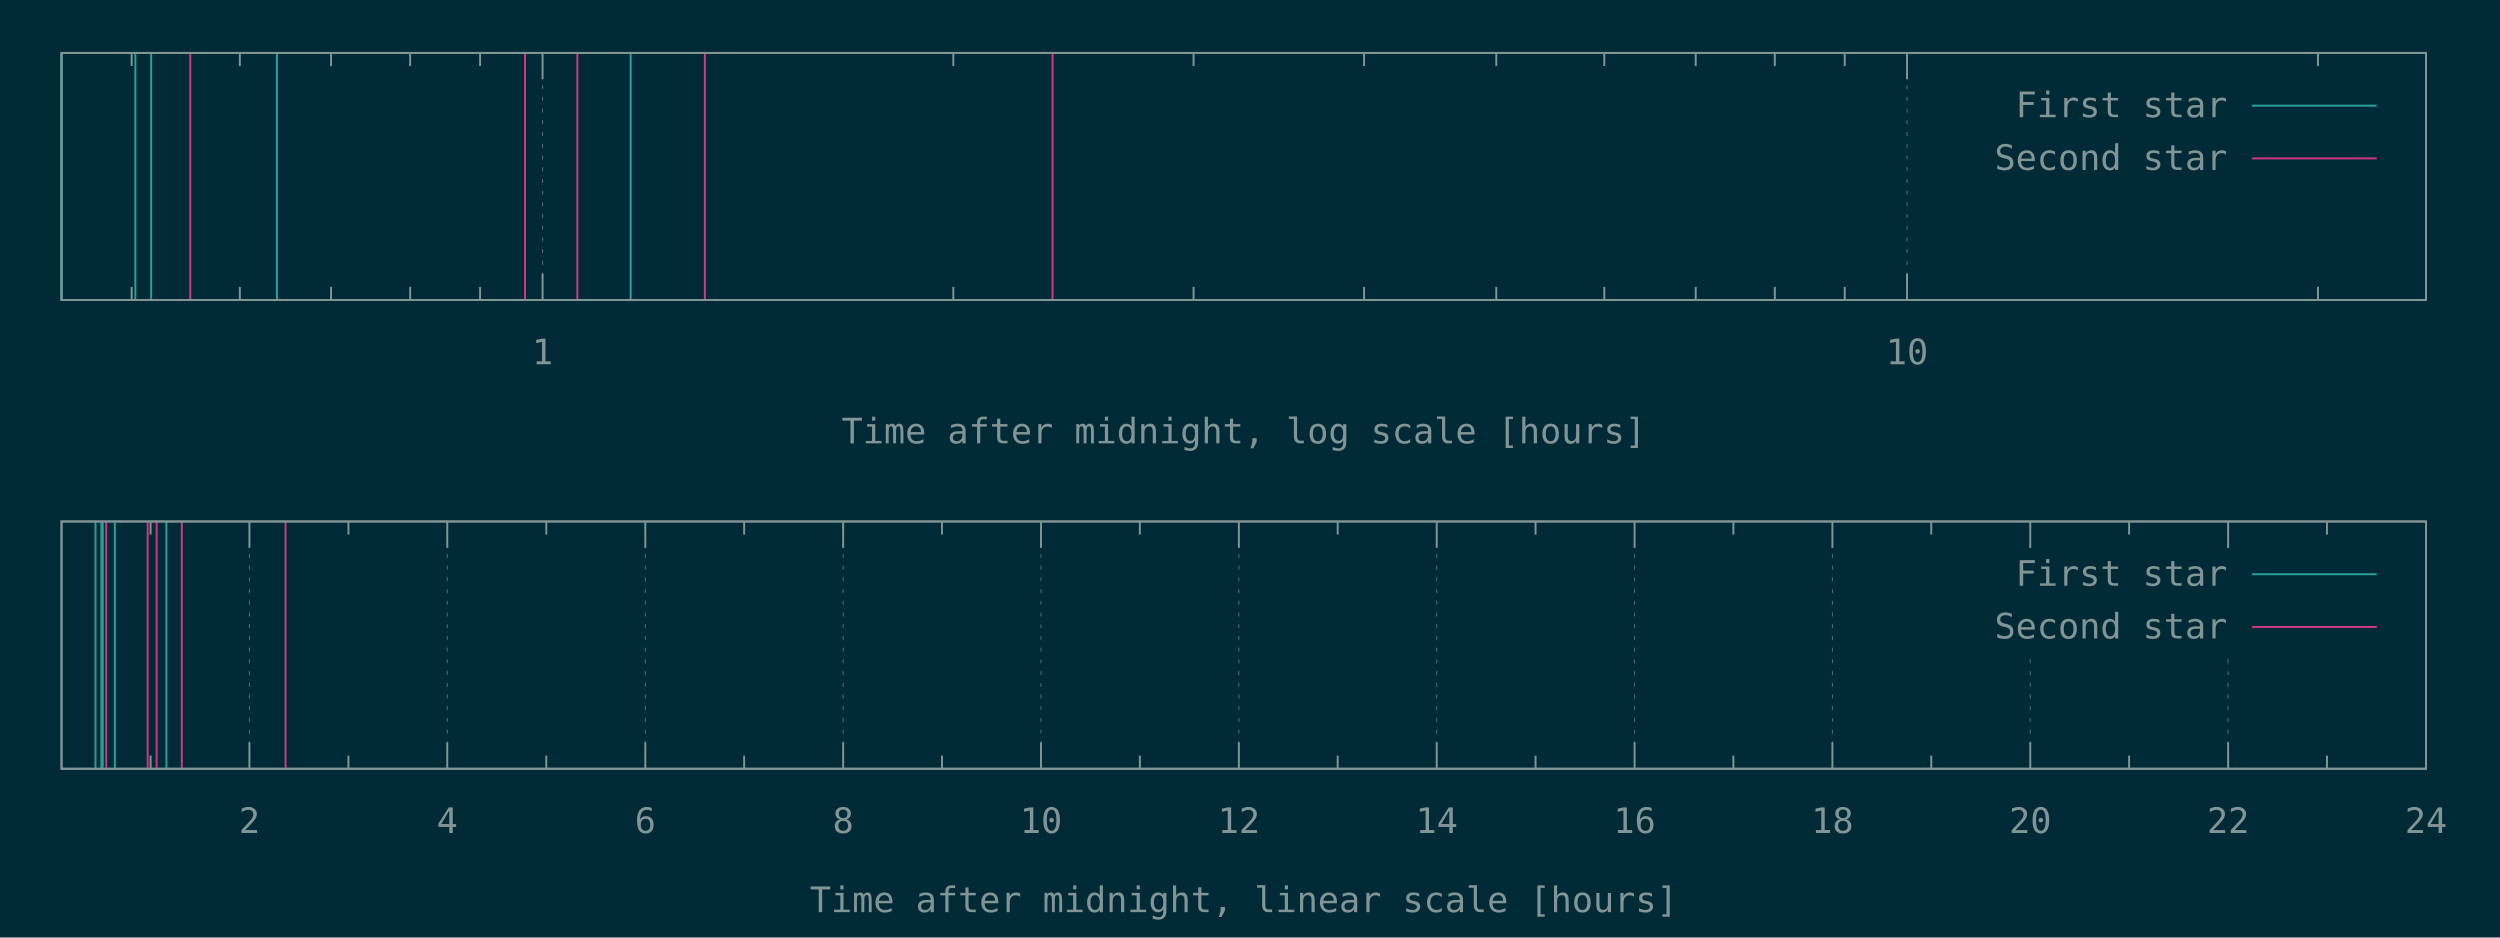
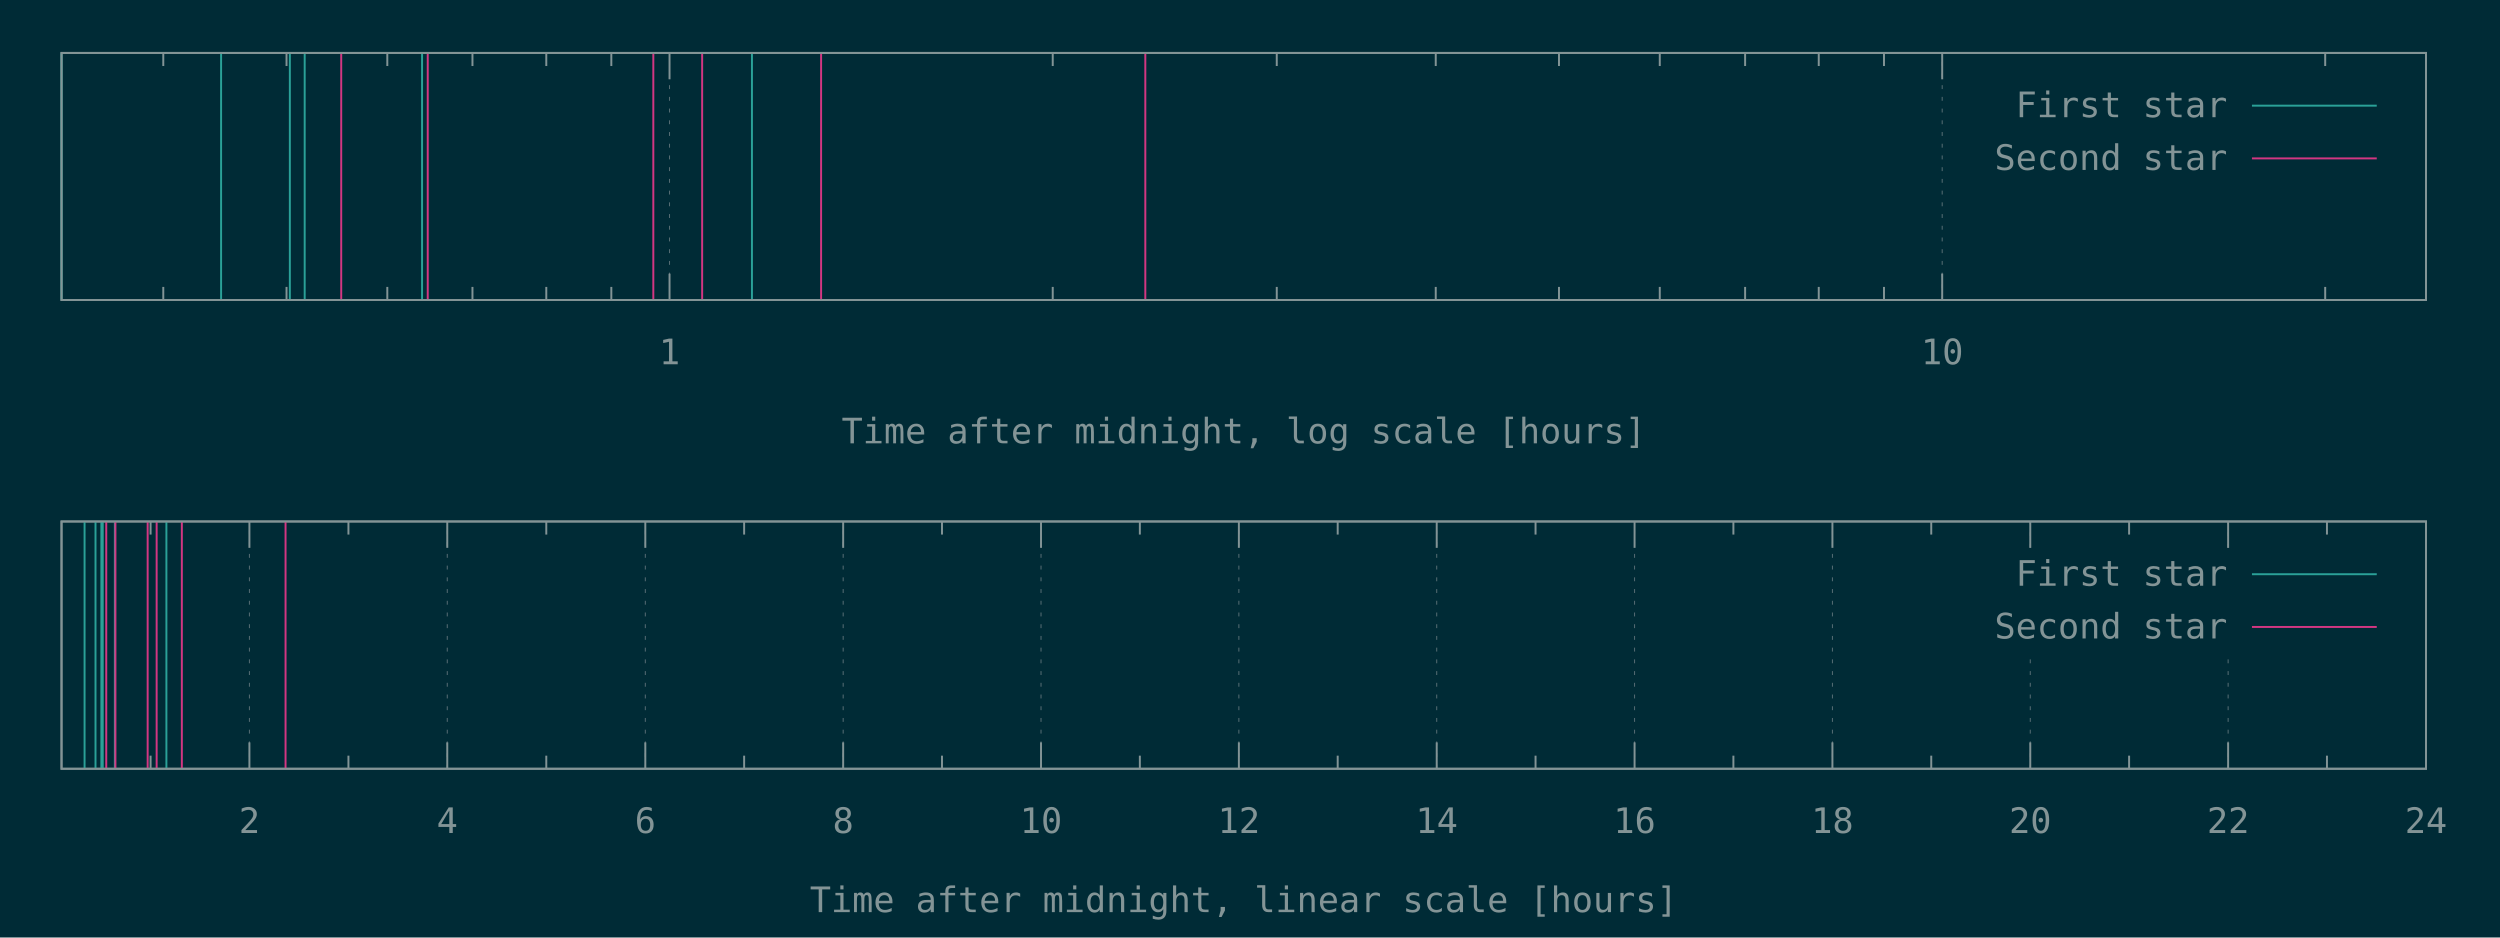
<svg xmlns="http://www.w3.org/2000/svg" xmlns:xlink="http://www.w3.org/1999/xlink" width="1280" height="480" viewBox="0 0 1280 480">
  <g id="gnuplot_canvas">
    <rect x="0" y="0" width="1280" height="480" fill="#002b36" />
    <defs>
      <circle id="gpDot" r="0.5" stroke-width="0.5" />
      <path id="gpPt0" stroke-width="0.148" stroke="currentColor" d="M-1,0 h2 M0,-1 v2" />
      <path id="gpPt1" stroke-width="0.148" stroke="currentColor" d="M-1,-1 L1,1 M1,-1 L-1,1" />
      <path id="gpPt2" stroke-width="0.148" stroke="currentColor" d="M-1,0 L1,0 M0,-1 L0,1 M-1,-1 L1,1 M-1,1 L1,-1" />
      <rect id="gpPt3" stroke-width="0.148" stroke="currentColor" x="-1" y="-1" width="2" height="2" />
      <rect id="gpPt4" stroke-width="0.148" stroke="currentColor" fill="currentColor" x="-1" y="-1" width="2" height="2" />
      <circle id="gpPt5" stroke-width="0.148" stroke="currentColor" cx="0" cy="0" r="1" />
      <use xlink:href="#gpPt5" id="gpPt6" fill="currentColor" stroke="none" />
      <path id="gpPt7" stroke-width="0.148" stroke="currentColor" d="M0,-1.33 L-1.33,0.67 L1.33,0.67 z" />
      <use xlink:href="#gpPt7" id="gpPt8" fill="currentColor" stroke="none" />
      <use xlink:href="#gpPt7" id="gpPt9" stroke="currentColor" transform="rotate(180)" />
      <use xlink:href="#gpPt9" id="gpPt10" fill="currentColor" stroke="none" />
      <use xlink:href="#gpPt3" id="gpPt11" stroke="currentColor" transform="rotate(45)" />
      <use xlink:href="#gpPt11" id="gpPt12" fill="currentColor" stroke="none" />
      <path id="gpPt13" stroke-width="0.148" stroke="currentColor" d="M0,1.330 L1.265,0.411 L0.782,-1.067 L-0.782,-1.076 L-1.265,0.411 z" />
      <use xlink:href="#gpPt13" id="gpPt14" fill="currentColor" stroke="none" />
      <filter id="textbox" filterUnits="objectBoundingBox" x="0" y="0" height="1" width="1">
        <feFlood flood-color="#002B36" flood-opacity="1" result="bgnd" />
        <feComposite in="SourceGraphic" in2="bgnd" operator="atop" />
      </filter>
      <filter id="greybox" filterUnits="objectBoundingBox" x="0" y="0" height="1" width="1">
        <feFlood flood-color="lightgrey" flood-opacity="1" result="grey" />
        <feComposite in="SourceGraphic" in2="grey" operator="atop" />
      </filter>
    </defs>
    <g fill="none" color="#002B36" stroke="currentColor" stroke-width="1.00" stroke-linecap="butt" stroke-linejoin="miter">
</g>
    <g fill="none" color="black" stroke="currentColor" stroke-width="1.00" stroke-linecap="butt" stroke-linejoin="miter">
-       <path stroke="rgb(131, 148, 150)" d="M67.4,153.6 L67.4,146.9 M67.4,27.1 L67.4,33.8 M122.8,153.6 L122.8,146.9 M122.8,27.1 L122.8,33.8   M169.5,153.6 L169.5,146.9 M169.5,27.1 L169.5,33.8 M210.0,153.6 L210.0,146.9 M210.0,27.1 L210.0,33.8   M245.8,153.6 L245.8,146.9 M245.8,27.1 L245.8,33.8  " />
-     </g>
-     <g fill="none" color="black" stroke="rgb(131, 148, 150)" stroke-width="0.50" stroke-linecap="butt" stroke-linejoin="miter">
- </g>
-     <g fill="none" color="gray" stroke="currentColor" stroke-width="0.50" stroke-linecap="butt" stroke-linejoin="miter">
-       <path stroke="rgb( 88, 110, 117)" stroke-dasharray="2,4" class="gridline" d="M277.8,153.6 L277.8,27.1  " />
-     </g>
-     <g fill="none" color="gray" stroke="rgb( 88, 110, 117)" stroke-width="1.00" stroke-linecap="butt" stroke-linejoin="miter">
- </g>
-     <g fill="none" color="black" stroke="currentColor" stroke-width="1.00" stroke-linecap="butt" stroke-linejoin="miter">
-       <path stroke="rgb(131, 148, 150)" d="M277.8,153.6 L277.8,140.1 M277.8,27.1 L277.8,40.6  " />
-       <g transform="translate(277.8,186.5)" stroke="none" fill="rgb(131,148,150)" font-family="Inconsolata" font-size="18.00" text-anchor="middle">
+       <path stroke="rgb(131, 148, 150)" d="M83.6,153.6 L83.6,146.9 M83.6,27.1 L83.6,33.8 M146.7,153.6 L146.7,146.9 M146.7,27.1 L146.7,33.8   M198.3,153.6 L198.3,146.9 M198.3,27.1 L198.3,33.8 M241.9,153.6 L241.9,146.9 M241.9,27.1 L241.9,33.8   M279.7,153.6 L279.7,146.9 M279.7,27.1 L279.7,33.8 M313.0,153.6 L313.0,146.9 M313.0,27.1 L313.0,33.8    " />
+     </g>
+     <g fill="none" color="black" stroke="rgb(131, 148, 150)" stroke-width="0.50" stroke-linecap="butt" stroke-linejoin="miter">
+ </g>
+     <g fill="none" color="gray" stroke="currentColor" stroke-width="0.50" stroke-linecap="butt" stroke-linejoin="miter">
+       <path stroke="rgb( 88, 110, 117)" stroke-dasharray="2,4" class="gridline" d="M342.8,153.6 L342.8,27.1  " />
+     </g>
+     <g fill="none" color="gray" stroke="rgb( 88, 110, 117)" stroke-width="1.00" stroke-linecap="butt" stroke-linejoin="miter">
+ </g>
+     <g fill="none" color="black" stroke="currentColor" stroke-width="1.00" stroke-linecap="butt" stroke-linejoin="miter">
+       <path stroke="rgb(131, 148, 150)" d="M342.8,153.6 L342.8,140.1 M342.8,27.1 L342.8,40.6  " />
+       <g transform="translate(342.8,186.5)" stroke="none" fill="rgb(131,148,150)" font-family="Inconsolata" font-size="18.00" text-anchor="middle">
        <text>
          <tspan font-family="Inconsolata"> 1</tspan>
        </text>
      </g>
    </g>
    <g fill="none" color="black" stroke="currentColor" stroke-width="1.00" stroke-linecap="butt" stroke-linejoin="miter">
-       <path stroke="rgb(131, 148, 150)" d="M488.1,153.6 L488.1,146.9 M488.1,27.1 L488.1,33.8 M611.1,153.6 L611.1,146.9 M611.1,27.1 L611.1,33.8   M698.4,153.6 L698.4,146.9 M698.4,27.1 L698.4,33.8 M766.1,153.6 L766.1,146.9 M766.1,27.1 L766.1,33.8   M821.4,153.6 L821.4,146.9 M821.4,27.1 L821.4,33.8 M868.2,153.6 L868.2,146.9 M868.2,27.1 L868.2,33.8   M908.7,153.6 L908.7,146.9 M908.7,27.1 L908.7,33.8 M944.5,153.6 L944.5,146.9 M944.5,27.1 L944.5,33.8    " />
-     </g>
-     <g fill="none" color="black" stroke="rgb(131, 148, 150)" stroke-width="0.50" stroke-linecap="butt" stroke-linejoin="miter">
- </g>
-     <g fill="none" color="gray" stroke="currentColor" stroke-width="0.50" stroke-linecap="butt" stroke-linejoin="miter">
-       <path stroke="rgb( 88, 110, 117)" stroke-dasharray="2,4" class="gridline" d="M976.4,153.6 L976.4,27.1  " />
-     </g>
-     <g fill="none" color="gray" stroke="rgb( 88, 110, 117)" stroke-width="1.00" stroke-linecap="butt" stroke-linejoin="miter">
- </g>
-     <g fill="none" color="black" stroke="currentColor" stroke-width="1.00" stroke-linecap="butt" stroke-linejoin="miter">
-       <path stroke="rgb(131, 148, 150)" d="M976.4,153.6 L976.4,140.1 M976.4,27.1 L976.4,40.6  " />
-       <g transform="translate(976.4,186.5)" stroke="none" fill="rgb(131,148,150)" font-family="Inconsolata" font-size="18.00" text-anchor="middle">
+       <path stroke="rgb(131, 148, 150)" d="M539.0,153.6 L539.0,146.9 M539.0,27.1 L539.0,33.8 M653.7,153.6 L653.7,146.9 M653.7,27.1 L653.7,33.8   M735.1,153.6 L735.1,146.9 M735.1,27.1 L735.1,33.8 M798.2,153.6 L798.2,146.9 M798.2,27.1 L798.2,33.8   M849.8,153.6 L849.8,146.9 M849.8,27.1 L849.8,33.8 M893.5,153.6 L893.5,146.9 M893.5,27.1 L893.5,33.8   M931.2,153.6 L931.2,146.9 M931.2,27.1 L931.2,33.8 M964.6,153.6 L964.6,146.9 M964.6,27.1 L964.6,33.8    " />
+     </g>
+     <g fill="none" color="black" stroke="rgb(131, 148, 150)" stroke-width="0.50" stroke-linecap="butt" stroke-linejoin="miter">
+ </g>
+     <g fill="none" color="gray" stroke="currentColor" stroke-width="0.50" stroke-linecap="butt" stroke-linejoin="miter">
+       <path stroke="rgb( 88, 110, 117)" stroke-dasharray="2,4" class="gridline" d="M994.4,153.6 L994.4,27.1  " />
+     </g>
+     <g fill="none" color="gray" stroke="rgb( 88, 110, 117)" stroke-width="1.00" stroke-linecap="butt" stroke-linejoin="miter">
+ </g>
+     <g fill="none" color="black" stroke="currentColor" stroke-width="1.00" stroke-linecap="butt" stroke-linejoin="miter">
+       <path stroke="rgb(131, 148, 150)" d="M994.4,153.6 L994.4,140.1 M994.4,27.1 L994.4,40.6  " />
+       <g transform="translate(994.4,186.5)" stroke="none" fill="rgb(131,148,150)" font-family="Inconsolata" font-size="18.00" text-anchor="middle">
        <text>
          <tspan font-family="Inconsolata"> 10</tspan>
        </text>
      </g>
    </g>
    <g fill="none" color="black" stroke="currentColor" stroke-width="1.00" stroke-linecap="butt" stroke-linejoin="miter">
-       <path stroke="rgb(131, 148, 150)" d="M1186.8,153.6 L1186.8,146.9 M1186.8,27.1 L1186.8,33.8  " />
+       <path stroke="rgb(131, 148, 150)" d="M1190.5,153.6 L1190.5,146.9 M1190.5,27.1 L1190.5,33.8  " />
    </g>
    <g fill="none" color="black" stroke="currentColor" stroke-width="1.00" stroke-linecap="butt" stroke-linejoin="miter">
      <path stroke="rgb(131, 148, 150)" d="M31.5,27.1 L31.5,153.6 L1242.1,153.6 L1242.1,27.1 L31.5,27.1 Z  " />
    </g>
    <g fill="none" color="black" stroke="currentColor" stroke-width="1.00" stroke-linecap="butt" stroke-linejoin="miter">
      <g transform="translate(636.8,227.0)" stroke="none" fill="rgb(131,148,150)" font-family="Inconsolata" font-size="18.00" text-anchor="middle">
        <text>
          <tspan font-family="Inconsolata">Time after midnight, log scale [hours]</tspan>
        </text>
      </g>
    </g>
    <g fill="none" color="black" stroke="currentColor" stroke-width="1.00" stroke-linecap="butt" stroke-linejoin="miter">
</g>
    <g id="gnuplot_plot_1a">
      <g fill="none" color="black" stroke="currentColor" stroke-width="1.00" stroke-linecap="butt" stroke-linejoin="miter">
-         <path stroke="rgb( 42, 161, 152)" d="M31.5,153.6 L31.5,27.1 M69.3,153.6 L69.3,27.1 M77.4,153.6 L77.4,27.1 M141.8,153.6 L141.8,27.1   M322.9,153.6 L322.9,27.1  " />
+         <path stroke="rgb( 42, 161, 152)" d="M31.5,153.6 L31.5,27.1 M113.2,153.6 L113.2,27.1 M148.4,153.6 L148.4,27.1 M156.0,153.6 L156.0,27.1   M216.1,153.6 L216.1,27.1 M385.0,153.6 L385.0,27.1  " />
      </g>
    </g>
    <g id="gnuplot_plot_2a">
      <g fill="none" color="black" stroke="currentColor" stroke-width="1.00" stroke-linecap="butt" stroke-linejoin="miter">
-         <path stroke="rgb(211,  54, 130)" d="M97.4,153.6 L97.4,27.1 M268.8,153.6 L268.8,27.1 M295.6,153.6 L295.6,27.1 M360.9,153.6 L360.9,27.1   M538.9,153.6 L538.9,27.1  " />
+         <path stroke="rgb(211,  54, 130)" d="M174.7,153.6 L174.7,27.1 M219.0,153.6 L219.0,27.1 M334.5,153.6 L334.5,27.1 M359.5,153.6 L359.5,27.1   M420.4,153.6 L420.4,27.1 M586.4,153.6 L586.4,27.1  " />
      </g>
    </g>
    <g stroke="none" shape-rendering="crispEdges">
      <polygon fill="#002B36" points="1001.8,94.6 1229.5,94.6 1229.5,40.6 1001.8,40.6 " />
    </g>
    <g id="gnuplot_plot_1a">
      <g fill="none" color="black" stroke="currentColor" stroke-width="1.00" stroke-linecap="butt" stroke-linejoin="miter">
        <g transform="translate(1140.4,60.0)" stroke="none" fill="rgb(131,148,150)" font-family="Inconsolata" font-size="18.00" text-anchor="end">
          <text>
            <tspan font-family="Inconsolata">First star</tspan>
          </text>
        </g>
      </g>
      <g fill="none" color="black" stroke="currentColor" stroke-width="1.00" stroke-linecap="butt" stroke-linejoin="miter">
        <path stroke="rgb( 42, 161, 152)" d="M1153.0,54.1 L1216.9,54.1  " />
      </g>
    </g>
    <g id="gnuplot_plot_2a">
      <g fill="none" color="black" stroke="currentColor" stroke-width="1.00" stroke-linecap="butt" stroke-linejoin="miter">
        <g transform="translate(1140.4,87.0)" stroke="none" fill="rgb(131,148,150)" font-family="Inconsolata" font-size="18.00" text-anchor="end">
          <text>
            <tspan font-family="Inconsolata">Second star</tspan>
          </text>
        </g>
      </g>
      <g fill="none" color="black" stroke="currentColor" stroke-width="1.00" stroke-linecap="butt" stroke-linejoin="miter">
        <path stroke="rgb(211,  54, 130)" d="M1153.0,81.1 L1216.9,81.1  " />
      </g>
    </g>
    <g fill="none" color="#002B36" stroke="rgb(211,  54, 130)" stroke-width="2.00" stroke-linecap="butt" stroke-linejoin="miter">
</g>
    <g fill="none" color="black" stroke="currentColor" stroke-width="2.00" stroke-linecap="butt" stroke-linejoin="miter">
</g>
    <g fill="none" color="black" stroke="black" stroke-width="1.00" stroke-linecap="butt" stroke-linejoin="miter">
</g>
    <g fill="none" color="black" stroke="currentColor" stroke-width="1.00" stroke-linecap="butt" stroke-linejoin="miter">
      <path stroke="rgb(131, 148, 150)" d="M31.5,27.1 L31.5,153.6 L1242.1,153.6 L1242.1,27.1 L31.5,27.1 Z  " />
    </g>
    <g fill="none" color="black" stroke="currentColor" stroke-width="1.00" stroke-linecap="butt" stroke-linejoin="miter">
</g>
    <g fill="none" color="black" stroke="currentColor" stroke-width="1.00" stroke-linecap="butt" stroke-linejoin="miter">
      <path stroke="rgb(131, 148, 150)" d="M77.1,393.6 L77.1,386.9 M77.1,267.0 L77.1,273.7  " />
    </g>
    <g fill="none" color="black" stroke="rgb(131, 148, 150)" stroke-width="0.50" stroke-linecap="butt" stroke-linejoin="miter">
</g>
    <g fill="none" color="gray" stroke="currentColor" stroke-width="0.50" stroke-linecap="butt" stroke-linejoin="miter">
      <path stroke="rgb( 88, 110, 117)" stroke-dasharray="2,4" class="gridline" d="M127.7,393.6 L127.7,267.0  " />
    </g>
    <g fill="none" color="gray" stroke="rgb( 88, 110, 117)" stroke-width="1.00" stroke-linecap="butt" stroke-linejoin="miter">
</g>
    <g fill="none" color="black" stroke="currentColor" stroke-width="1.00" stroke-linecap="butt" stroke-linejoin="miter">
      <path stroke="rgb(131, 148, 150)" d="M127.7,393.6 L127.7,380.1 M127.7,267.0 L127.7,280.5  " />
      <g transform="translate(127.7,426.5)" stroke="none" fill="rgb(131,148,150)" font-family="Inconsolata" font-size="18.00" text-anchor="middle">
        <text>
          <tspan font-family="Inconsolata"> 2</tspan>
        </text>
      </g>
    </g>
    <g fill="none" color="black" stroke="currentColor" stroke-width="1.00" stroke-linecap="butt" stroke-linejoin="miter">
      <path stroke="rgb(131, 148, 150)" d="M178.4,393.6 L178.4,386.9 M178.4,267.0 L178.4,273.7  " />
    </g>
    <g fill="none" color="black" stroke="rgb(131, 148, 150)" stroke-width="0.50" stroke-linecap="butt" stroke-linejoin="miter">
</g>
    <g fill="none" color="gray" stroke="currentColor" stroke-width="0.50" stroke-linecap="butt" stroke-linejoin="miter">
      <path stroke="rgb( 88, 110, 117)" stroke-dasharray="2,4" class="gridline" d="M229.0,393.6 L229.0,267.0  " />
    </g>
    <g fill="none" color="gray" stroke="rgb( 88, 110, 117)" stroke-width="1.00" stroke-linecap="butt" stroke-linejoin="miter">
</g>
    <g fill="none" color="black" stroke="currentColor" stroke-width="1.00" stroke-linecap="butt" stroke-linejoin="miter">
      <path stroke="rgb(131, 148, 150)" d="M229.0,393.6 L229.0,380.1 M229.0,267.0 L229.0,280.5  " />
      <g transform="translate(229.0,426.5)" stroke="none" fill="rgb(131,148,150)" font-family="Inconsolata" font-size="18.00" text-anchor="middle">
        <text>
          <tspan font-family="Inconsolata"> 4</tspan>
        </text>
      </g>
    </g>
    <g fill="none" color="black" stroke="currentColor" stroke-width="1.00" stroke-linecap="butt" stroke-linejoin="miter">
      <path stroke="rgb(131, 148, 150)" d="M279.7,393.6 L279.7,386.9 M279.7,267.0 L279.7,273.7  " />
    </g>
    <g fill="none" color="black" stroke="rgb(131, 148, 150)" stroke-width="0.50" stroke-linecap="butt" stroke-linejoin="miter">
</g>
    <g fill="none" color="gray" stroke="currentColor" stroke-width="0.50" stroke-linecap="butt" stroke-linejoin="miter">
      <path stroke="rgb( 88, 110, 117)" stroke-dasharray="2,4" class="gridline" d="M330.4,393.6 L330.4,267.0  " />
    </g>
    <g fill="none" color="gray" stroke="rgb( 88, 110, 117)" stroke-width="1.00" stroke-linecap="butt" stroke-linejoin="miter">
</g>
    <g fill="none" color="black" stroke="currentColor" stroke-width="1.00" stroke-linecap="butt" stroke-linejoin="miter">
      <path stroke="rgb(131, 148, 150)" d="M330.4,393.6 L330.4,380.1 M330.4,267.0 L330.4,280.5  " />
      <g transform="translate(330.4,426.5)" stroke="none" fill="rgb(131,148,150)" font-family="Inconsolata" font-size="18.00" text-anchor="middle">
        <text>
          <tspan font-family="Inconsolata"> 6</tspan>
        </text>
      </g>
    </g>
    <g fill="none" color="black" stroke="currentColor" stroke-width="1.00" stroke-linecap="butt" stroke-linejoin="miter">
      <path stroke="rgb(131, 148, 150)" d="M381.0,393.6 L381.0,386.9 M381.0,267.0 L381.0,273.7  " />
    </g>
    <g fill="none" color="black" stroke="rgb(131, 148, 150)" stroke-width="0.50" stroke-linecap="butt" stroke-linejoin="miter">
</g>
    <g fill="none" color="gray" stroke="currentColor" stroke-width="0.50" stroke-linecap="butt" stroke-linejoin="miter">
      <path stroke="rgb( 88, 110, 117)" stroke-dasharray="2,4" class="gridline" d="M431.7,393.6 L431.7,267.0  " />
    </g>
    <g fill="none" color="gray" stroke="rgb( 88, 110, 117)" stroke-width="1.00" stroke-linecap="butt" stroke-linejoin="miter">
</g>
    <g fill="none" color="black" stroke="currentColor" stroke-width="1.00" stroke-linecap="butt" stroke-linejoin="miter">
      <path stroke="rgb(131, 148, 150)" d="M431.7,393.6 L431.7,380.1 M431.7,267.0 L431.7,280.5  " />
      <g transform="translate(431.7,426.5)" stroke="none" fill="rgb(131,148,150)" font-family="Inconsolata" font-size="18.00" text-anchor="middle">
        <text>
          <tspan font-family="Inconsolata"> 8</tspan>
        </text>
      </g>
    </g>
    <g fill="none" color="black" stroke="currentColor" stroke-width="1.00" stroke-linecap="butt" stroke-linejoin="miter">
      <path stroke="rgb(131, 148, 150)" d="M482.3,393.6 L482.3,386.9 M482.3,267.0 L482.3,273.7  " />
    </g>
    <g fill="none" color="black" stroke="rgb(131, 148, 150)" stroke-width="0.50" stroke-linecap="butt" stroke-linejoin="miter">
</g>
    <g fill="none" color="gray" stroke="currentColor" stroke-width="0.50" stroke-linecap="butt" stroke-linejoin="miter">
      <path stroke="rgb( 88, 110, 117)" stroke-dasharray="2,4" class="gridline" d="M533.0,393.6 L533.0,267.0  " />
    </g>
    <g fill="none" color="gray" stroke="rgb( 88, 110, 117)" stroke-width="1.00" stroke-linecap="butt" stroke-linejoin="miter">
</g>
    <g fill="none" color="black" stroke="currentColor" stroke-width="1.00" stroke-linecap="butt" stroke-linejoin="miter">
      <path stroke="rgb(131, 148, 150)" d="M533.0,393.6 L533.0,380.1 M533.0,267.0 L533.0,280.5  " />
      <g transform="translate(533.0,426.5)" stroke="none" fill="rgb(131,148,150)" font-family="Inconsolata" font-size="18.00" text-anchor="middle">
        <text>
          <tspan font-family="Inconsolata"> 10</tspan>
        </text>
      </g>
    </g>
    <g fill="none" color="black" stroke="currentColor" stroke-width="1.00" stroke-linecap="butt" stroke-linejoin="miter">
      <path stroke="rgb(131, 148, 150)" d="M583.6,393.6 L583.6,386.9 M583.6,267.0 L583.6,273.7  " />
    </g>
    <g fill="none" color="black" stroke="rgb(131, 148, 150)" stroke-width="0.50" stroke-linecap="butt" stroke-linejoin="miter">
</g>
    <g fill="none" color="gray" stroke="currentColor" stroke-width="0.50" stroke-linecap="butt" stroke-linejoin="miter">
      <path stroke="rgb( 88, 110, 117)" stroke-dasharray="2,4" class="gridline" d="M634.3,393.6 L634.3,267.0  " />
    </g>
    <g fill="none" color="gray" stroke="rgb( 88, 110, 117)" stroke-width="1.00" stroke-linecap="butt" stroke-linejoin="miter">
</g>
    <g fill="none" color="black" stroke="currentColor" stroke-width="1.00" stroke-linecap="butt" stroke-linejoin="miter">
      <path stroke="rgb(131, 148, 150)" d="M634.3,393.6 L634.3,380.1 M634.3,267.0 L634.3,280.5  " />
      <g transform="translate(634.3,426.5)" stroke="none" fill="rgb(131,148,150)" font-family="Inconsolata" font-size="18.00" text-anchor="middle">
        <text>
          <tspan font-family="Inconsolata"> 12</tspan>
        </text>
      </g>
    </g>
    <g fill="none" color="black" stroke="currentColor" stroke-width="1.00" stroke-linecap="butt" stroke-linejoin="miter">
      <path stroke="rgb(131, 148, 150)" d="M684.9,393.6 L684.9,386.9 M684.9,267.0 L684.9,273.7  " />
    </g>
    <g fill="none" color="black" stroke="rgb(131, 148, 150)" stroke-width="0.50" stroke-linecap="butt" stroke-linejoin="miter">
</g>
    <g fill="none" color="gray" stroke="currentColor" stroke-width="0.50" stroke-linecap="butt" stroke-linejoin="miter">
      <path stroke="rgb( 88, 110, 117)" stroke-dasharray="2,4" class="gridline" d="M735.6,393.6 L735.6,267.0  " />
    </g>
    <g fill="none" color="gray" stroke="rgb( 88, 110, 117)" stroke-width="1.00" stroke-linecap="butt" stroke-linejoin="miter">
</g>
    <g fill="none" color="black" stroke="currentColor" stroke-width="1.00" stroke-linecap="butt" stroke-linejoin="miter">
      <path stroke="rgb(131, 148, 150)" d="M735.6,393.6 L735.6,380.1 M735.6,267.0 L735.6,280.5  " />
      <g transform="translate(735.6,426.5)" stroke="none" fill="rgb(131,148,150)" font-family="Inconsolata" font-size="18.00" text-anchor="middle">
        <text>
          <tspan font-family="Inconsolata"> 14</tspan>
        </text>
      </g>
    </g>
    <g fill="none" color="black" stroke="currentColor" stroke-width="1.00" stroke-linecap="butt" stroke-linejoin="miter">
      <path stroke="rgb(131, 148, 150)" d="M786.2,393.6 L786.2,386.9 M786.2,267.0 L786.2,273.7  " />
    </g>
    <g fill="none" color="black" stroke="rgb(131, 148, 150)" stroke-width="0.50" stroke-linecap="butt" stroke-linejoin="miter">
</g>
    <g fill="none" color="gray" stroke="currentColor" stroke-width="0.50" stroke-linecap="butt" stroke-linejoin="miter">
      <path stroke="rgb( 88, 110, 117)" stroke-dasharray="2,4" class="gridline" d="M836.9,393.6 L836.9,267.0  " />
    </g>
    <g fill="none" color="gray" stroke="rgb( 88, 110, 117)" stroke-width="1.00" stroke-linecap="butt" stroke-linejoin="miter">
</g>
    <g fill="none" color="black" stroke="currentColor" stroke-width="1.00" stroke-linecap="butt" stroke-linejoin="miter">
      <path stroke="rgb(131, 148, 150)" d="M836.9,393.6 L836.9,380.1 M836.9,267.0 L836.9,280.5  " />
      <g transform="translate(836.9,426.5)" stroke="none" fill="rgb(131,148,150)" font-family="Inconsolata" font-size="18.00" text-anchor="middle">
        <text>
          <tspan font-family="Inconsolata"> 16</tspan>
        </text>
      </g>
    </g>
    <g fill="none" color="black" stroke="currentColor" stroke-width="1.00" stroke-linecap="butt" stroke-linejoin="miter">
      <path stroke="rgb(131, 148, 150)" d="M887.5,393.6 L887.5,386.9 M887.5,267.0 L887.5,273.7  " />
    </g>
    <g fill="none" color="black" stroke="rgb(131, 148, 150)" stroke-width="0.50" stroke-linecap="butt" stroke-linejoin="miter">
</g>
    <g fill="none" color="gray" stroke="currentColor" stroke-width="0.50" stroke-linecap="butt" stroke-linejoin="miter">
      <path stroke="rgb( 88, 110, 117)" stroke-dasharray="2,4" class="gridline" d="M938.2,393.6 L938.2,267.0  " />
    </g>
    <g fill="none" color="gray" stroke="rgb( 88, 110, 117)" stroke-width="1.00" stroke-linecap="butt" stroke-linejoin="miter">
</g>
    <g fill="none" color="black" stroke="currentColor" stroke-width="1.00" stroke-linecap="butt" stroke-linejoin="miter">
      <path stroke="rgb(131, 148, 150)" d="M938.2,393.6 L938.2,380.1 M938.2,267.0 L938.2,280.5  " />
      <g transform="translate(938.2,426.5)" stroke="none" fill="rgb(131,148,150)" font-family="Inconsolata" font-size="18.00" text-anchor="middle">
        <text>
          <tspan font-family="Inconsolata"> 18</tspan>
        </text>
      </g>
    </g>
    <g fill="none" color="black" stroke="currentColor" stroke-width="1.00" stroke-linecap="butt" stroke-linejoin="miter">
      <path stroke="rgb(131, 148, 150)" d="M988.8,393.6 L988.8,386.9 M988.8,267.0 L988.8,273.7  " />
    </g>
    <g fill="none" color="black" stroke="rgb(131, 148, 150)" stroke-width="0.50" stroke-linecap="butt" stroke-linejoin="miter">
</g>
    <g fill="none" color="gray" stroke="currentColor" stroke-width="0.50" stroke-linecap="butt" stroke-linejoin="miter">
      <path stroke="rgb( 88, 110, 117)" stroke-dasharray="2,4" class="gridline" d="M1039.5,393.6 L1039.5,334.5 M1039.5,280.5 L1039.5,267.0  " />
    </g>
    <g fill="none" color="gray" stroke="rgb( 88, 110, 117)" stroke-width="1.00" stroke-linecap="butt" stroke-linejoin="miter">
</g>
    <g fill="none" color="black" stroke="currentColor" stroke-width="1.00" stroke-linecap="butt" stroke-linejoin="miter">
      <path stroke="rgb(131, 148, 150)" d="M1039.5,393.6 L1039.5,380.1 M1039.5,267.0 L1039.5,280.5  " />
      <g transform="translate(1039.5,426.5)" stroke="none" fill="rgb(131,148,150)" font-family="Inconsolata" font-size="18.00" text-anchor="middle">
        <text>
          <tspan font-family="Inconsolata"> 20</tspan>
        </text>
      </g>
    </g>
    <g fill="none" color="black" stroke="currentColor" stroke-width="1.00" stroke-linecap="butt" stroke-linejoin="miter">
      <path stroke="rgb(131, 148, 150)" d="M1090.1,393.6 L1090.1,386.9 M1090.1,267.0 L1090.1,273.7  " />
    </g>
    <g fill="none" color="black" stroke="rgb(131, 148, 150)" stroke-width="0.50" stroke-linecap="butt" stroke-linejoin="miter">
</g>
    <g fill="none" color="gray" stroke="currentColor" stroke-width="0.50" stroke-linecap="butt" stroke-linejoin="miter">
      <path stroke="rgb( 88, 110, 117)" stroke-dasharray="2,4" class="gridline" d="M1140.8,393.6 L1140.8,334.5 M1140.8,280.5 L1140.8,267.0  " />
    </g>
    <g fill="none" color="gray" stroke="rgb( 88, 110, 117)" stroke-width="1.00" stroke-linecap="butt" stroke-linejoin="miter">
</g>
    <g fill="none" color="black" stroke="currentColor" stroke-width="1.00" stroke-linecap="butt" stroke-linejoin="miter">
      <path stroke="rgb(131, 148, 150)" d="M1140.8,393.6 L1140.8,380.1 M1140.8,267.0 L1140.8,280.5  " />
      <g transform="translate(1140.8,426.5)" stroke="none" fill="rgb(131,148,150)" font-family="Inconsolata" font-size="18.00" text-anchor="middle">
        <text>
          <tspan font-family="Inconsolata"> 22</tspan>
        </text>
      </g>
    </g>
    <g fill="none" color="black" stroke="currentColor" stroke-width="1.00" stroke-linecap="butt" stroke-linejoin="miter">
      <path stroke="rgb(131, 148, 150)" d="M1191.4,393.6 L1191.4,386.9 M1191.4,267.0 L1191.4,273.7  " />
    </g>
    <g fill="none" color="black" stroke="rgb(131, 148, 150)" stroke-width="0.50" stroke-linecap="butt" stroke-linejoin="miter">
</g>
    <g fill="none" color="gray" stroke="currentColor" stroke-width="0.50" stroke-linecap="butt" stroke-linejoin="miter">
      <path stroke="rgb( 88, 110, 117)" stroke-dasharray="2,4" class="gridline" d="M1242.1,393.6 L1242.1,267.0  " />
    </g>
    <g fill="none" color="gray" stroke="rgb( 88, 110, 117)" stroke-width="1.00" stroke-linecap="butt" stroke-linejoin="miter">
</g>
    <g fill="none" color="black" stroke="currentColor" stroke-width="1.00" stroke-linecap="butt" stroke-linejoin="miter">
      <path stroke="rgb(131, 148, 150)" d="M1242.1,393.6 L1242.1,380.1 M1242.1,267.0 L1242.1,280.5  " />
      <g transform="translate(1242.1,426.5)" stroke="none" fill="rgb(131,148,150)" font-family="Inconsolata" font-size="18.00" text-anchor="middle">
        <text>
          <tspan font-family="Inconsolata"> 24</tspan>
        </text>
      </g>
    </g>
    <g fill="none" color="black" stroke="currentColor" stroke-width="1.00" stroke-linecap="butt" stroke-linejoin="miter">
</g>
    <g fill="none" color="black" stroke="currentColor" stroke-width="1.00" stroke-linecap="butt" stroke-linejoin="miter">
      <path stroke="rgb(131, 148, 150)" d="M31.5,267.0 L31.5,393.6 L1242.1,393.6 L1242.1,267.0 L31.5,267.0 Z  " />
    </g>
    <g fill="none" color="black" stroke="currentColor" stroke-width="1.00" stroke-linecap="butt" stroke-linejoin="miter">
      <g transform="translate(636.8,467.0)" stroke="none" fill="rgb(131,148,150)" font-family="Inconsolata" font-size="18.00" text-anchor="middle">
        <text>
          <tspan font-family="Inconsolata">Time after midnight, linear scale [hours]</tspan>
        </text>
      </g>
    </g>
    <g fill="none" color="black" stroke="currentColor" stroke-width="1.00" stroke-linecap="butt" stroke-linejoin="miter">
</g>
    <g id="gnuplot_plot_1b">
      <g fill="none" color="black" stroke="currentColor" stroke-width="1.00" stroke-linecap="butt" stroke-linejoin="miter">
-         <path stroke="rgb( 42, 161, 152)" d="M48.9,393.6 L48.9,267.0 M51.9,393.6 L51.9,267.0 M52.6,393.6 L52.6,267.0 M58.8,393.6 L58.8,267.0   M85.2,393.6 L85.2,267.0  " />
+         <path stroke="rgb( 42, 161, 152)" d="M43.3,393.6 L43.3,267.0 M48.9,393.6 L48.9,267.0 M51.9,393.6 L51.9,267.0 M52.6,393.6 L52.6,267.0   M58.8,393.6 L58.8,267.0 M85.2,393.6 L85.2,267.0  " />
      </g>
    </g>
    <g id="gnuplot_plot_2b">
      <g fill="none" color="black" stroke="currentColor" stroke-width="1.00" stroke-linecap="butt" stroke-linejoin="miter">
-         <path stroke="rgb(211,  54, 130)" d="M54.4,393.6 L54.4,267.0 M75.6,393.6 L75.6,267.0 M80.2,393.6 L80.2,267.0 M93.1,393.6 L93.1,267.0   M146.2,393.6 L146.2,267.0  " />
+         <path stroke="rgb(211,  54, 130)" d="M54.4,393.6 L54.4,267.0 M59.1,393.6 L59.1,267.0 M75.6,393.6 L75.6,267.0 M80.2,393.6 L80.2,267.0   M93.1,393.6 L93.1,267.0 M146.2,393.6 L146.2,267.0  " />
      </g>
    </g>
    <g stroke="none" shape-rendering="crispEdges">
      <polygon fill="#002B36" points="1001.8,334.5 1229.5,334.5 1229.5,280.5 1001.8,280.5 " />
    </g>
    <g id="gnuplot_plot_1b">
      <g fill="none" color="black" stroke="currentColor" stroke-width="1.00" stroke-linecap="butt" stroke-linejoin="miter">
        <g transform="translate(1140.4,299.9)" stroke="none" fill="rgb(131,148,150)" font-family="Inconsolata" font-size="18.00" text-anchor="end">
          <text>
            <tspan font-family="Inconsolata">First star</tspan>
          </text>
        </g>
      </g>
      <g fill="none" color="black" stroke="currentColor" stroke-width="1.00" stroke-linecap="butt" stroke-linejoin="miter">
        <path stroke="rgb( 42, 161, 152)" d="M1153.0,294.0 L1216.9,294.0  " />
      </g>
    </g>
    <g id="gnuplot_plot_2b">
      <g fill="none" color="black" stroke="currentColor" stroke-width="1.00" stroke-linecap="butt" stroke-linejoin="miter">
        <g transform="translate(1140.4,326.9)" stroke="none" fill="rgb(131,148,150)" font-family="Inconsolata" font-size="18.00" text-anchor="end">
          <text>
            <tspan font-family="Inconsolata">Second star</tspan>
          </text>
        </g>
      </g>
      <g fill="none" color="black" stroke="currentColor" stroke-width="1.00" stroke-linecap="butt" stroke-linejoin="miter">
        <path stroke="rgb(211,  54, 130)" d="M1153.0,321.0 L1216.9,321.0  " />
      </g>
    </g>
    <g fill="none" color="#002B36" stroke="rgb(211,  54, 130)" stroke-width="2.00" stroke-linecap="butt" stroke-linejoin="miter">
</g>
    <g fill="none" color="black" stroke="currentColor" stroke-width="2.00" stroke-linecap="butt" stroke-linejoin="miter">
</g>
    <g fill="none" color="black" stroke="black" stroke-width="1.00" stroke-linecap="butt" stroke-linejoin="miter">
</g>
    <g fill="none" color="black" stroke="currentColor" stroke-width="1.00" stroke-linecap="butt" stroke-linejoin="miter">
      <path stroke="rgb(131, 148, 150)" d="M31.5,267.0 L31.5,393.6 L1242.1,393.6 L1242.1,267.0 L31.5,267.0 Z  " />
    </g>
    <g fill="none" color="black" stroke="currentColor" stroke-width="1.00" stroke-linecap="butt" stroke-linejoin="miter">
</g>
  </g>
</svg>
